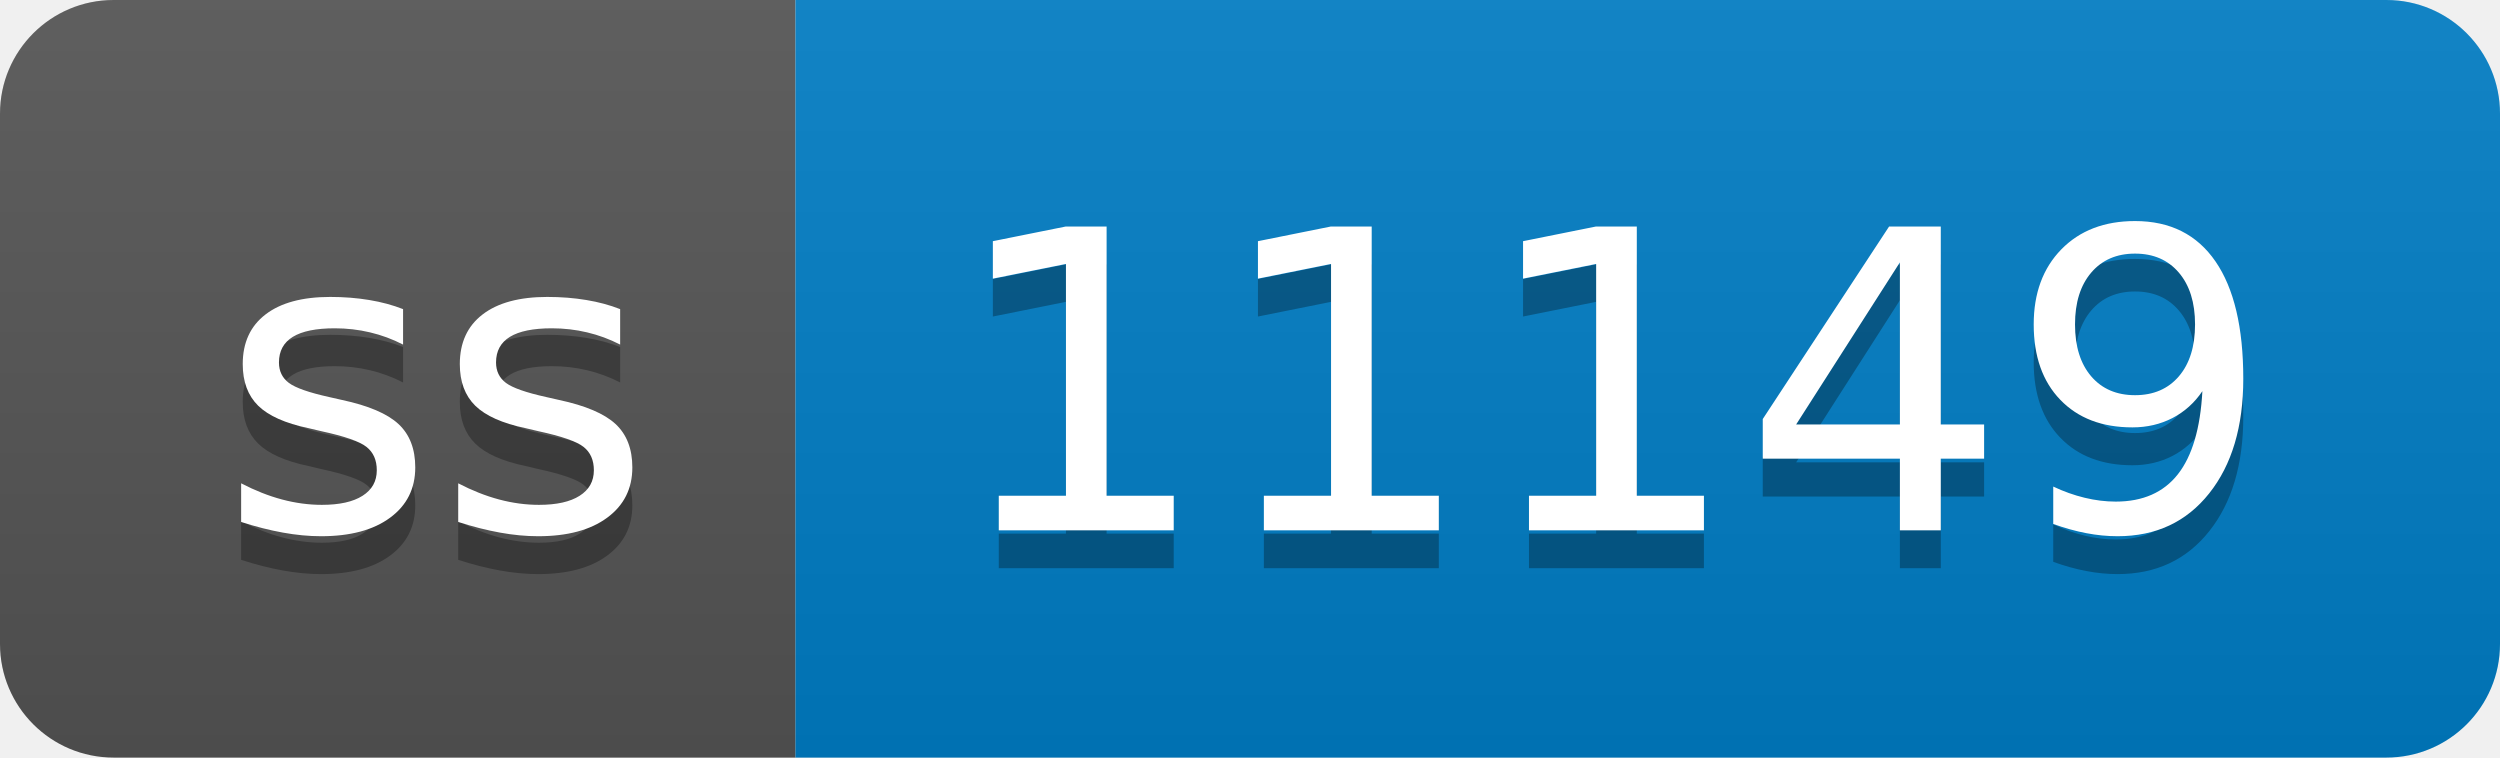
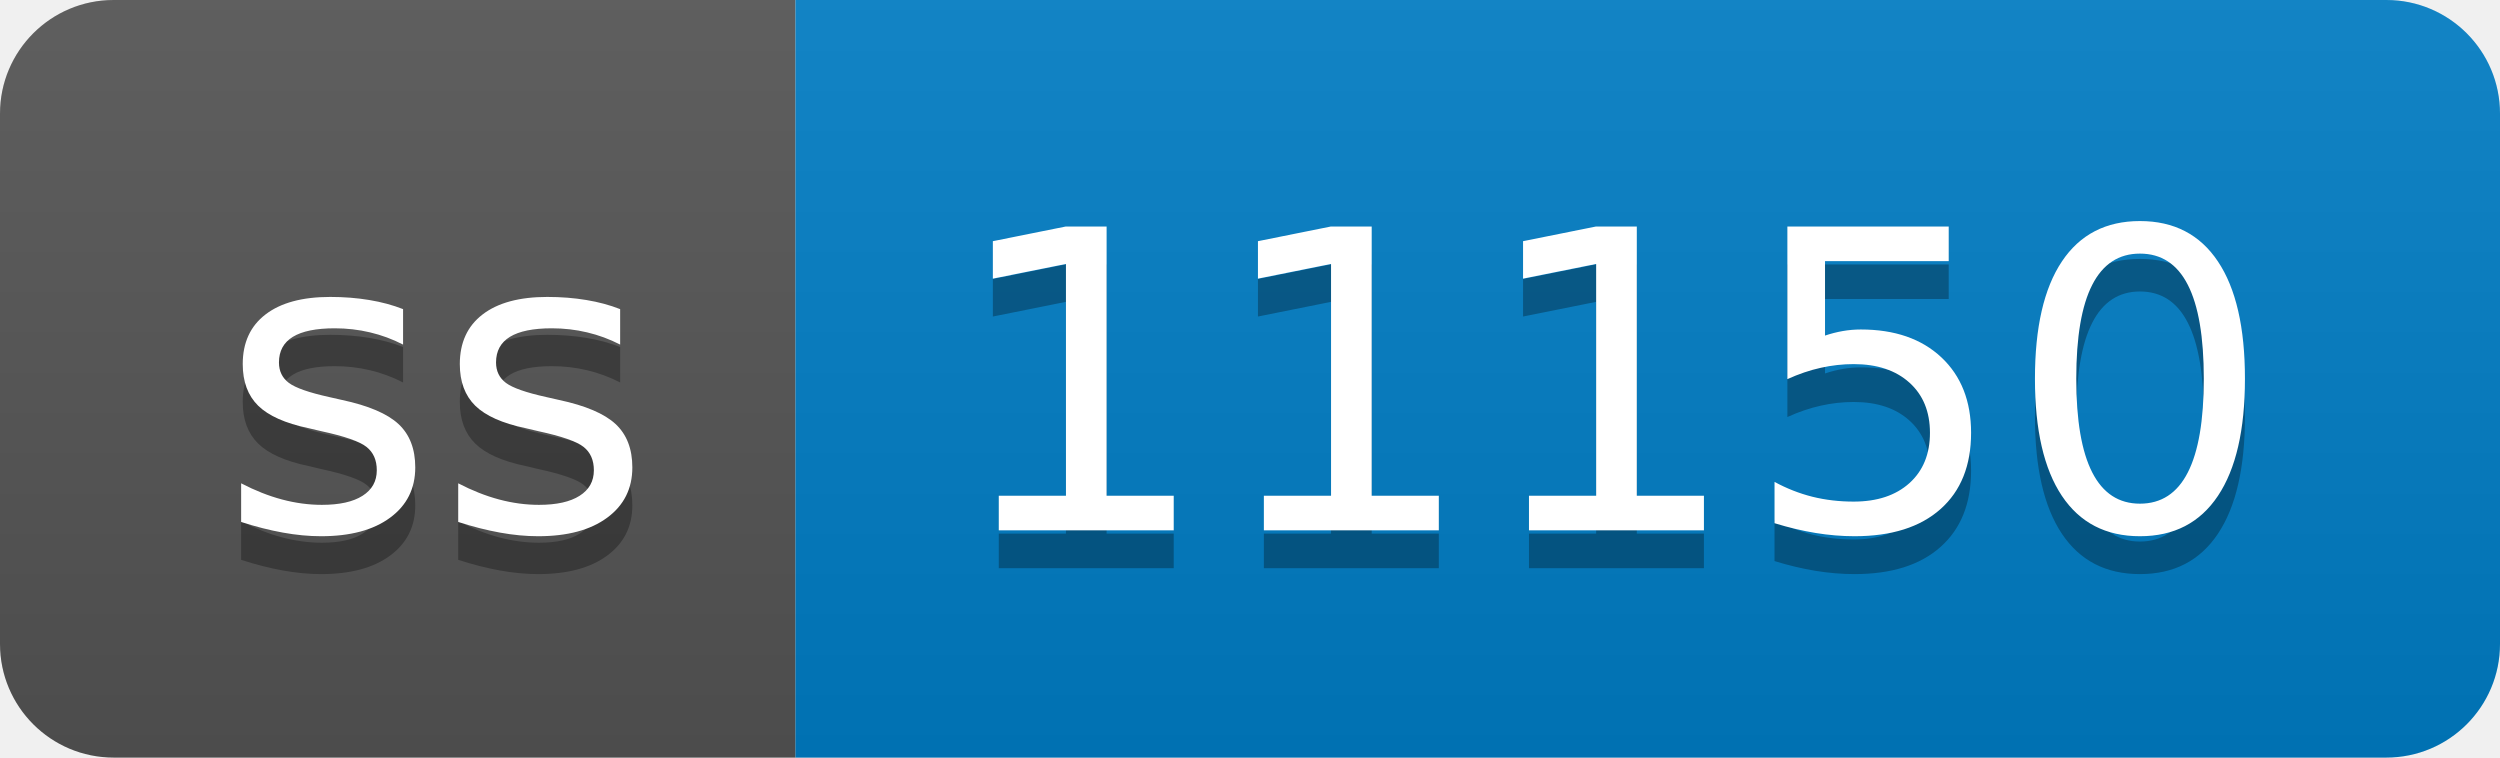
- <svg xmlns="http://www.w3.org/2000/svg" width="66" height="20" role="img" aria-label="ss: 11149">
+ <svg xmlns="http://www.w3.org/2000/svg" width="66" height="20" role="img" aria-label="ss: 11150">
  <linearGradient id="s" x2="0" y2="100%">
    <stop offset="0" stop-color="#bbb" stop-opacity=".1" />
    <stop offset="1" stop-opacity=".1" />
  </linearGradient>
  <clipPath id="r">
    <rect width="66" height="20" rx="3" fill="#fff" />
  </clipPath>
  <g clip-path="url(#r)">
    <rect width="21" height="20" fill="#555" />
    <rect x="21" width="45" height="20" fill="#007ec6" />
    <rect width="66" height="20" fill="url(#s)" />
  </g>
  <g fill="#fff" text-anchor="middle" font-family="Verdana,Geneva,DejaVu Sans,sans-serif" text-rendering="geometricPrecision" font-size="110">
    <text aria-hidden="true" x="115" y="150" fill="#010101" fill-opacity=".3" transform="scale(.1)" textLength="110">ss</text>
    <text x="115" y="140" transform="scale(.1)" fill="#fff" textLength="110">ss</text>
-     <text aria-hidden="true" x="425" y="150" fill="#010101" fill-opacity=".3" transform="scale(.1)" textLength="350">11149</text>
-     <text x="425" y="140" transform="scale(.1)" fill="#fff" textLength="350">11149</text>
+     <text aria-hidden="true" x="425" y="150" fill="#010101" fill-opacity=".3" transform="scale(.1)" textLength="350">11150</text>
+     <text x="425" y="140" transform="scale(.1)" fill="#fff" textLength="350">11150</text>
  </g>
</svg>
